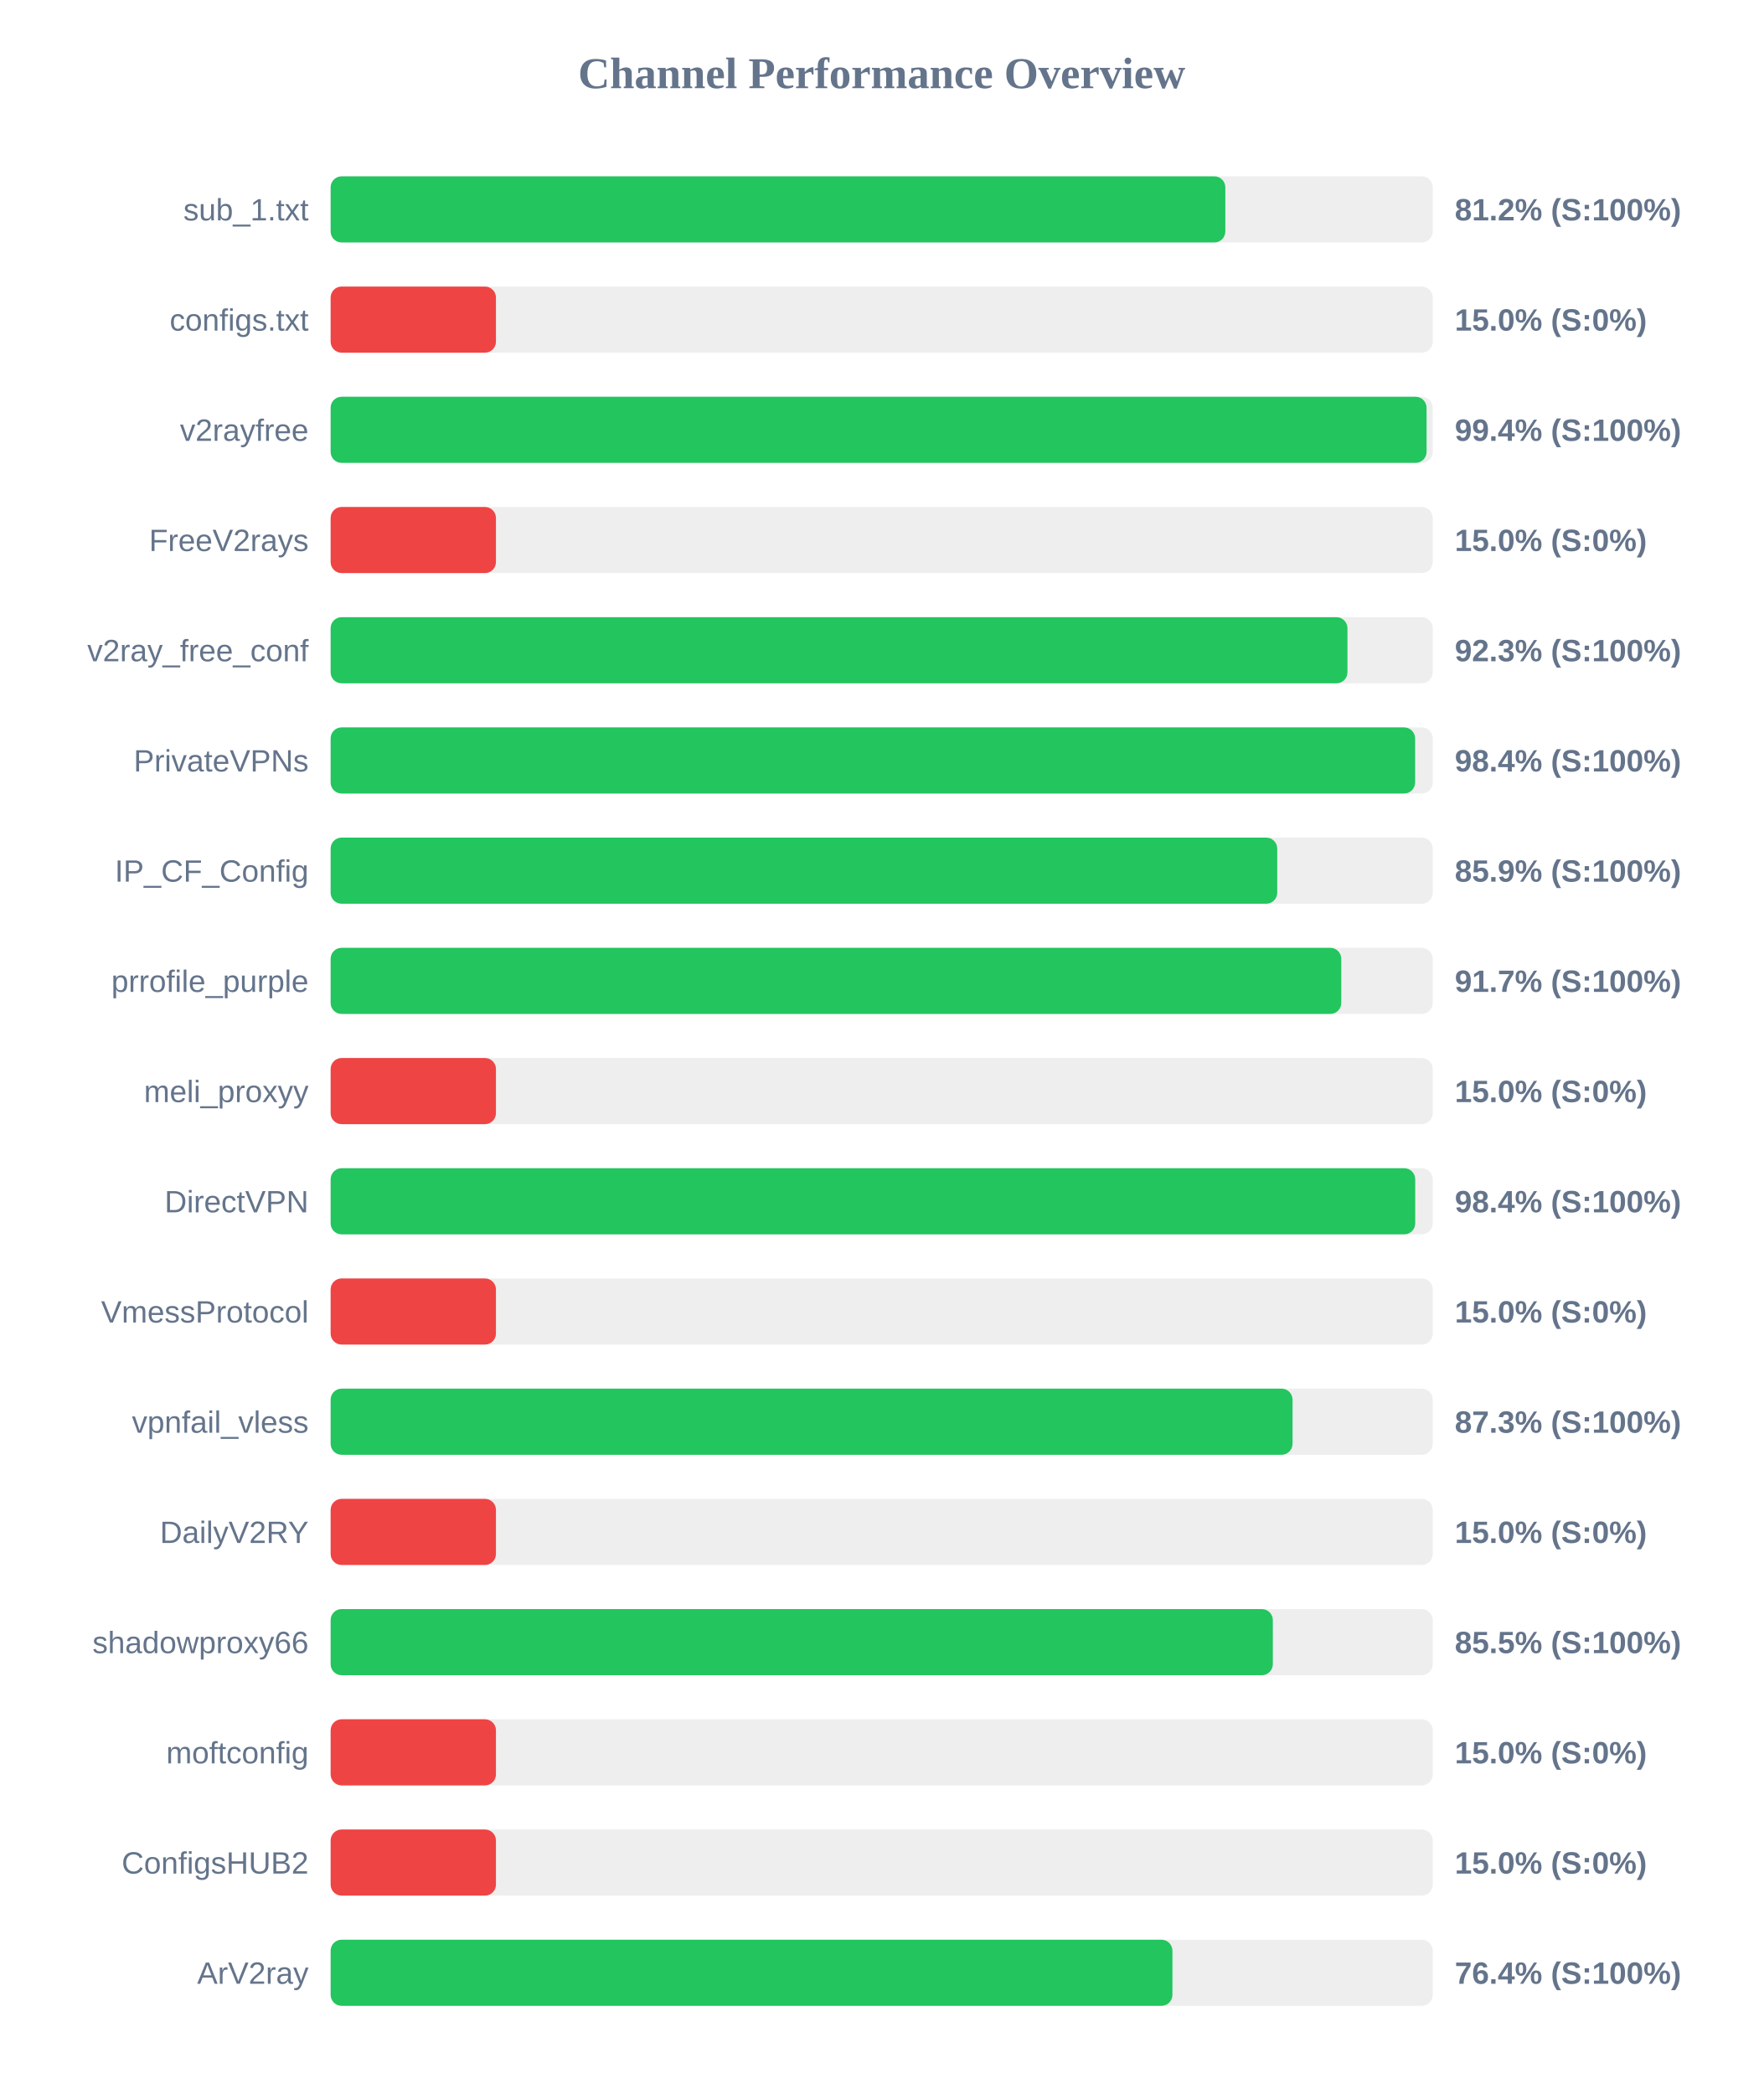
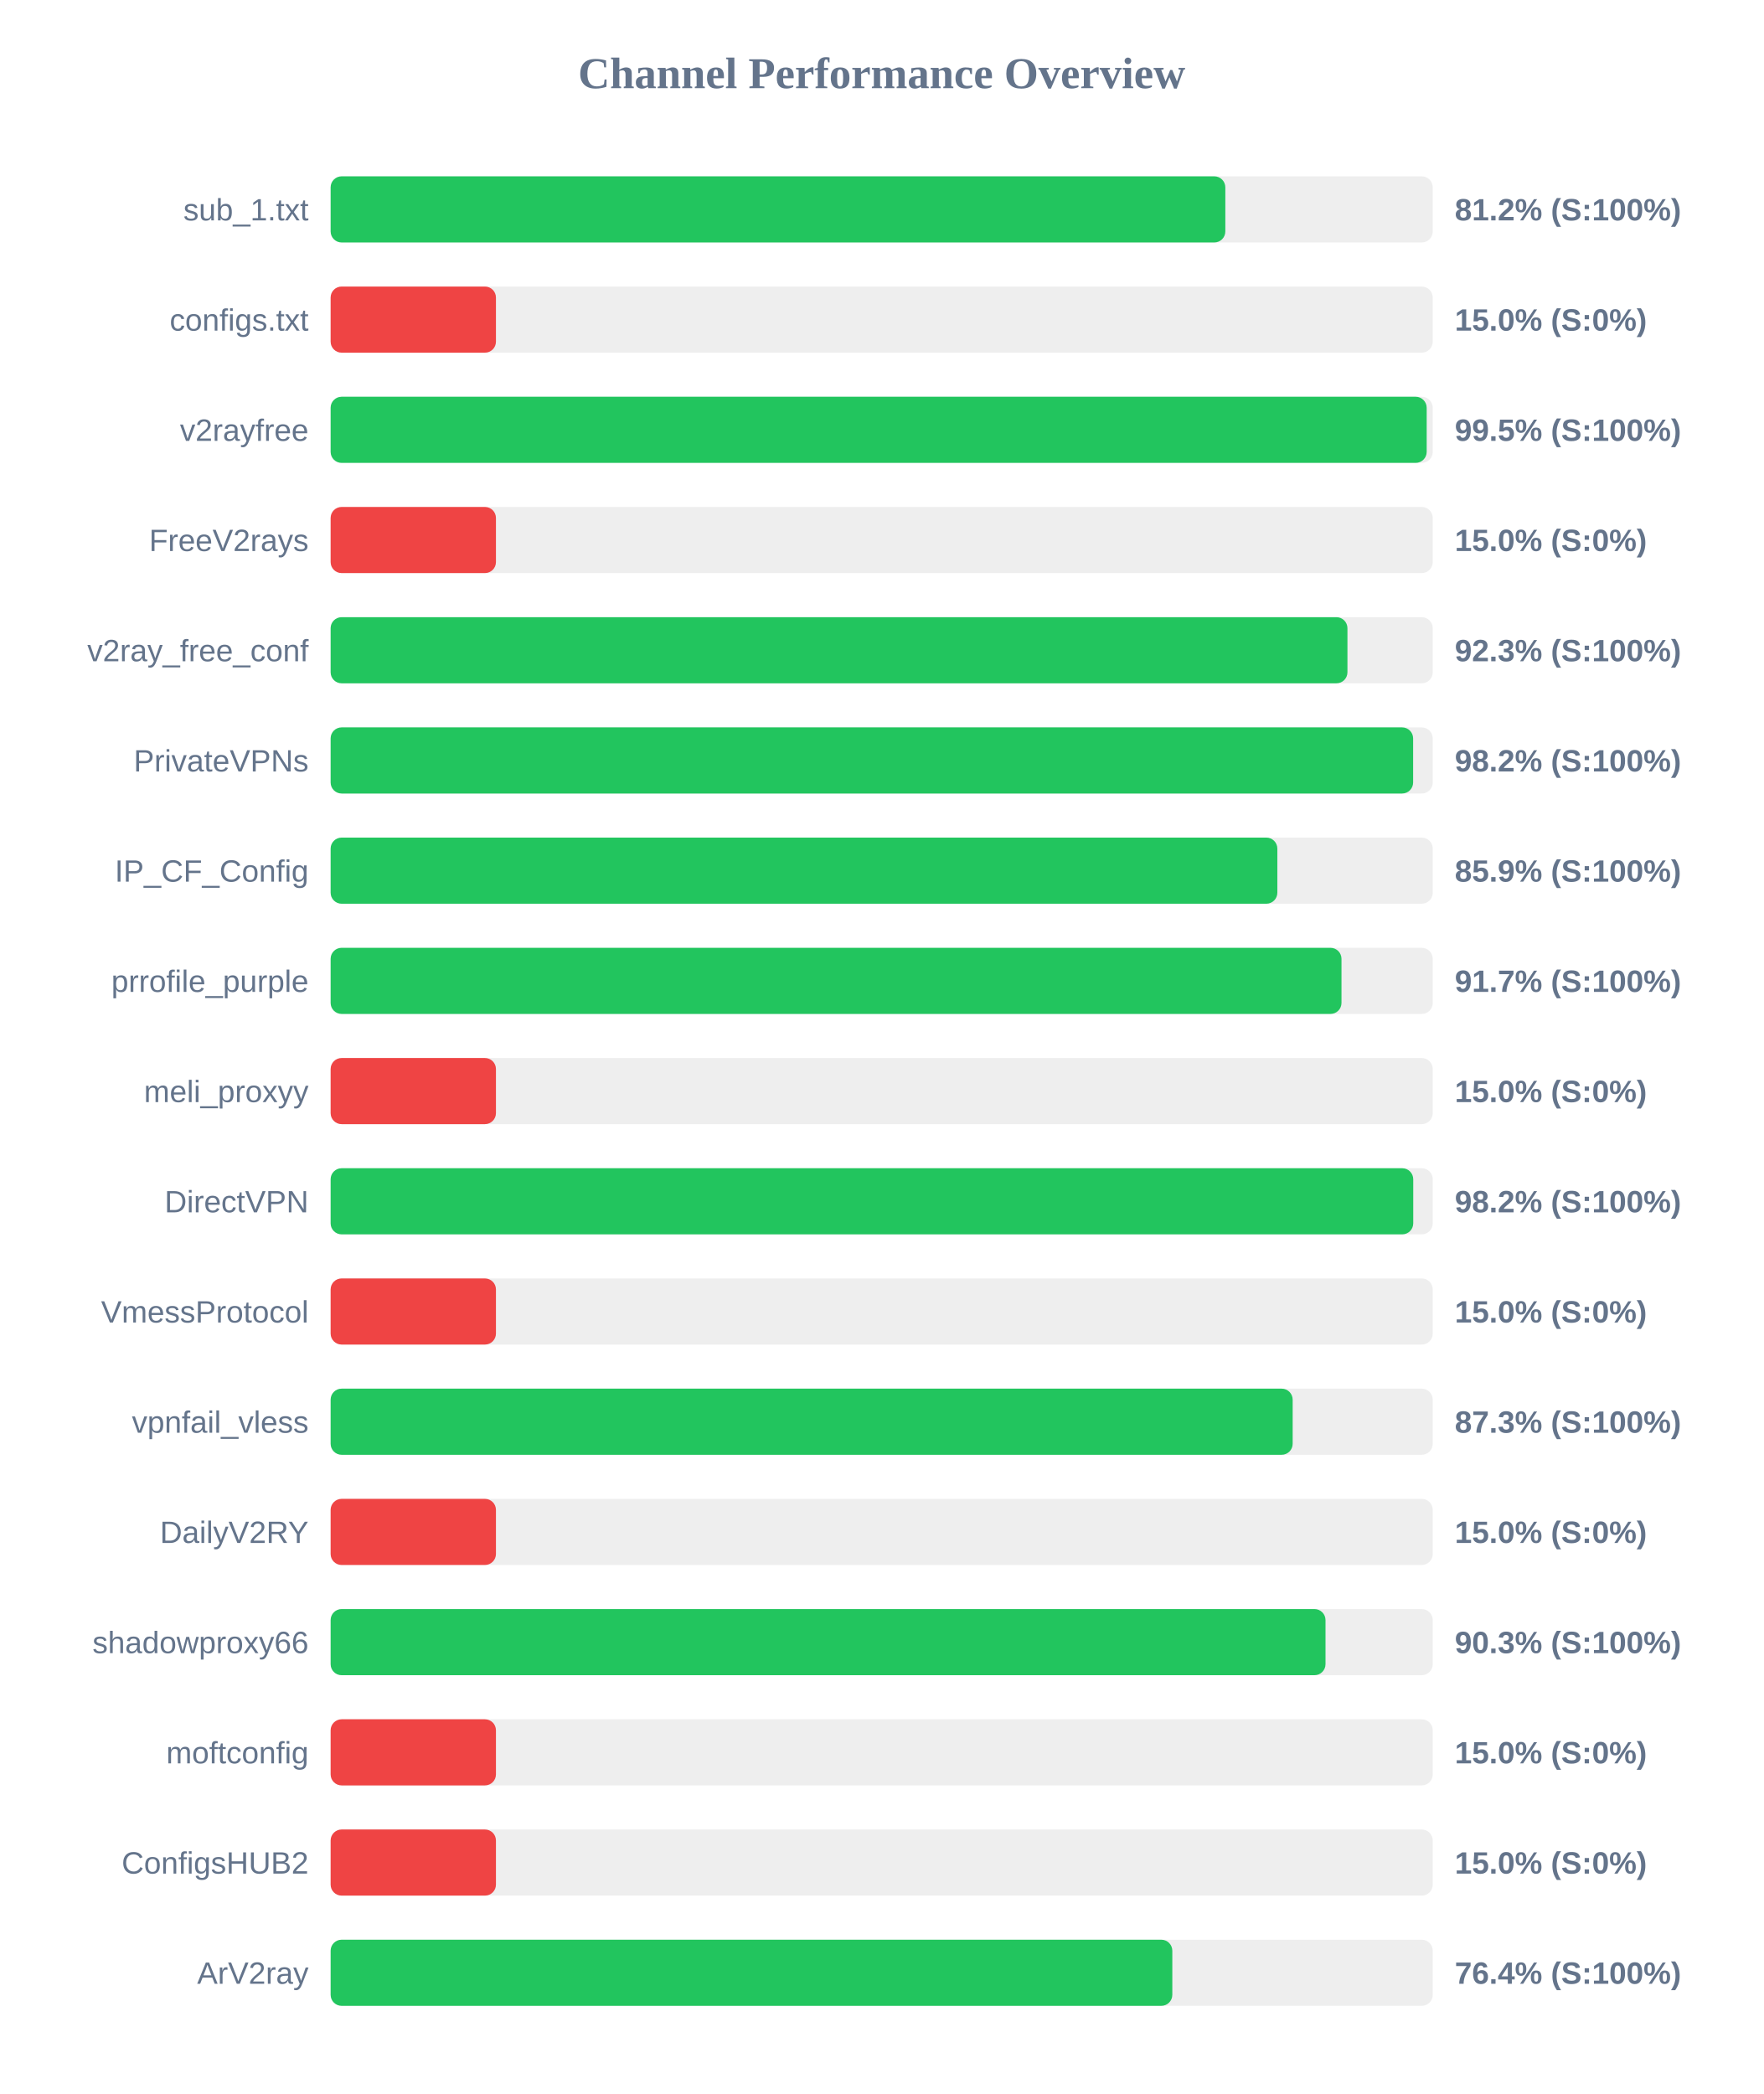
<svg xmlns="http://www.w3.org/2000/svg" width="800" height="950" version="1.1">
  <style>
        .row { font: 14px Arial; fill: #64748b; }
        .score { font: bold 14px Arial; fill: #64748b; }
    </style>
  <text x="400" y="40" text-anchor="middle" font-size="20px" font-weight="bold" fill="#64748b">Channel Performance Overview</text>
  <rect x="150" y="80" width="500" height="30" fill="#eee" rx="5" />
  <rect x="150" y="80" width="405.9" height="30" fill="#22c55e" rx="5" />
  <text x="140" y="100" text-anchor="end" class="row">sub_1.txt</text>
  <text x="660" y="100" text-anchor="start" class="score">81.2% (S:100%)</text>
  <rect x="150" y="130" width="500" height="30" fill="#eee" rx="5" />
  <rect x="150" y="130" width="75.0" height="30" fill="#ef4444" rx="5" />
  <text x="140" y="150" text-anchor="end" class="row">configs.txt</text>
  <text x="660" y="150" text-anchor="start" class="score">15.0% (S:0%)</text>
  <rect x="150" y="180" width="500" height="30" fill="#eee" rx="5" />
-   <rect x="150" y="180" width="497.2" height="30" fill="#22c55e" rx="5" />
+   <rect x="150" y="180" width="497.25" height="30" fill="#22c55e" rx="5" />
  <text x="140" y="200" text-anchor="end" class="row">v2rayfree</text>
-   <text x="660" y="200" text-anchor="start" class="score">99.4% (S:100%)</text>
+   <text x="660" y="200" text-anchor="start" class="score">99.5% (S:100%)</text>
  <rect x="150" y="230" width="500" height="30" fill="#eee" rx="5" />
  <rect x="150" y="230" width="75.0" height="30" fill="#ef4444" rx="5" />
  <text x="140" y="250" text-anchor="end" class="row">FreeV2rays</text>
  <text x="660" y="250" text-anchor="start" class="score">15.0% (S:0%)</text>
  <rect x="150" y="280" width="500" height="30" fill="#eee" rx="5" />
  <rect x="150" y="280" width="461.3" height="30" fill="#22c55e" rx="5" />
  <text x="140" y="300" text-anchor="end" class="row">v2ray_free_conf</text>
  <text x="660" y="300" text-anchor="start" class="score">92.3% (S:100%)</text>
  <rect x="150" y="330" width="500" height="30" fill="#eee" rx="5" />
-   <rect x="150" y="330" width="492.0" height="30" fill="#22c55e" rx="5" />
+   <rect x="150" y="330" width="491.1" height="30" fill="#22c55e" rx="5" />
  <text x="140" y="350" text-anchor="end" class="row">PrivateVPNs</text>
-   <text x="660" y="350" text-anchor="start" class="score">98.4% (S:100%)</text>
+   <text x="660" y="350" text-anchor="start" class="score">98.2% (S:100%)</text>
  <rect x="150" y="380" width="500" height="30" fill="#eee" rx="5" />
-   <rect x="150" y="380" width="429.45" height="30" fill="#22c55e" rx="5" />
+   <rect x="150" y="380" width="429.5" height="30" fill="#22c55e" rx="5" />
  <text x="140" y="400" text-anchor="end" class="row">IP_CF_Config</text>
  <text x="660" y="400" text-anchor="start" class="score">85.9% (S:100%)</text>
  <rect x="150" y="430" width="500" height="30" fill="#eee" rx="5" />
-   <rect x="150" y="430" width="458.5" height="30" fill="#22c55e" rx="5" />
+   <rect x="150" y="430" width="458.6" height="30" fill="#22c55e" rx="5" />
  <text x="140" y="450" text-anchor="end" class="row">prrofile_purple</text>
  <text x="660" y="450" text-anchor="start" class="score">91.7% (S:100%)</text>
  <rect x="150" y="480" width="500" height="30" fill="#eee" rx="5" />
  <rect x="150" y="480" width="75.0" height="30" fill="#ef4444" rx="5" />
  <text x="140" y="500" text-anchor="end" class="row">meli_proxyy</text>
  <text x="660" y="500" text-anchor="start" class="score">15.0% (S:0%)</text>
  <rect x="150" y="530" width="500" height="30" fill="#eee" rx="5" />
-   <rect x="150" y="530" width="492.05" height="30" fill="#22c55e" rx="5" />
+   <rect x="150" y="530" width="491.15" height="30" fill="#22c55e" rx="5" />
  <text x="140" y="550" text-anchor="end" class="row">DirectVPN</text>
-   <text x="660" y="550" text-anchor="start" class="score">98.4% (S:100%)</text>
+   <text x="660" y="550" text-anchor="start" class="score">98.2% (S:100%)</text>
  <rect x="150" y="580" width="500" height="30" fill="#eee" rx="5" />
  <rect x="150" y="580" width="75.0" height="30" fill="#ef4444" rx="5" />
  <text x="140" y="600" text-anchor="end" class="row">VmessProtocol</text>
  <text x="660" y="600" text-anchor="start" class="score">15.0% (S:0%)</text>
  <rect x="150" y="630" width="500" height="30" fill="#eee" rx="5" />
-   <rect x="150" y="630" width="436.4" height="30" fill="#22c55e" rx="5" />
+   <rect x="150" y="630" width="436.45" height="30" fill="#22c55e" rx="5" />
  <text x="140" y="650" text-anchor="end" class="row">vpnfail_vless</text>
  <text x="660" y="650" text-anchor="start" class="score">87.3% (S:100%)</text>
  <rect x="150" y="680" width="500" height="30" fill="#eee" rx="5" />
  <rect x="150" y="680" width="75.0" height="30" fill="#ef4444" rx="5" />
  <text x="140" y="700" text-anchor="end" class="row">DailyV2RY</text>
  <text x="660" y="700" text-anchor="start" class="score">15.0% (S:0%)</text>
  <rect x="150" y="730" width="500" height="30" fill="#eee" rx="5" />
-   <rect x="150" y="730" width="427.45" height="30" fill="#22c55e" rx="5" />
+   <rect x="150" y="730" width="451.35" height="30" fill="#22c55e" rx="5" />
  <text x="140" y="750" text-anchor="end" class="row">shadowproxy66</text>
-   <text x="660" y="750" text-anchor="start" class="score">85.5% (S:100%)</text>
+   <text x="660" y="750" text-anchor="start" class="score">90.3% (S:100%)</text>
  <rect x="150" y="780" width="500" height="30" fill="#eee" rx="5" />
  <rect x="150" y="780" width="75.0" height="30" fill="#ef4444" rx="5" />
  <text x="140" y="800" text-anchor="end" class="row">moftconfig</text>
  <text x="660" y="800" text-anchor="start" class="score">15.0% (S:0%)</text>
  <rect x="150" y="830" width="500" height="30" fill="#eee" rx="5" />
  <rect x="150" y="830" width="75.0" height="30" fill="#ef4444" rx="5" />
  <text x="140" y="850" text-anchor="end" class="row">ConfigsHUB2</text>
  <text x="660" y="850" text-anchor="start" class="score">15.0% (S:0%)</text>
  <rect x="150" y="880" width="500" height="30" fill="#eee" rx="5" />
-   <rect x="150" y="880" width="381.9" height="30" fill="#22c55e" rx="5" />
+   <rect x="150" y="880" width="381.85" height="30" fill="#22c55e" rx="5" />
  <text x="140" y="900" text-anchor="end" class="row">ArV2ray</text>
  <text x="660" y="900" text-anchor="start" class="score">76.4% (S:100%)</text>
</svg>
